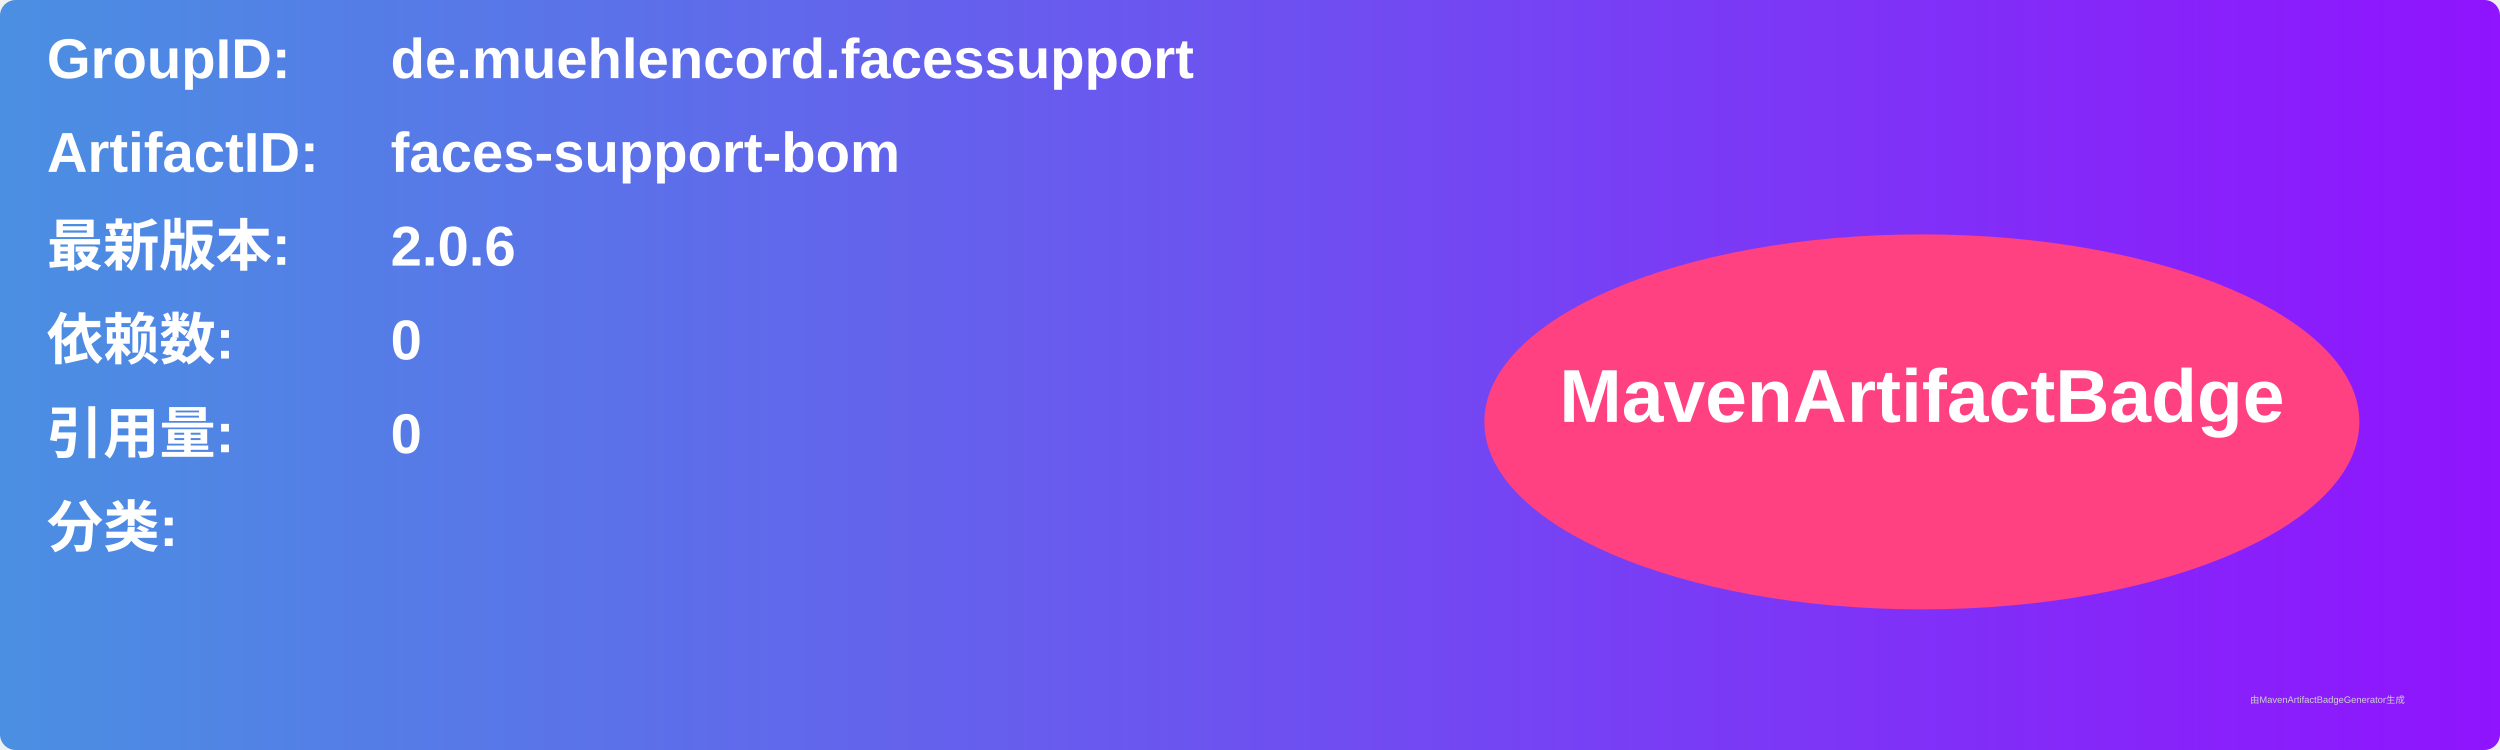
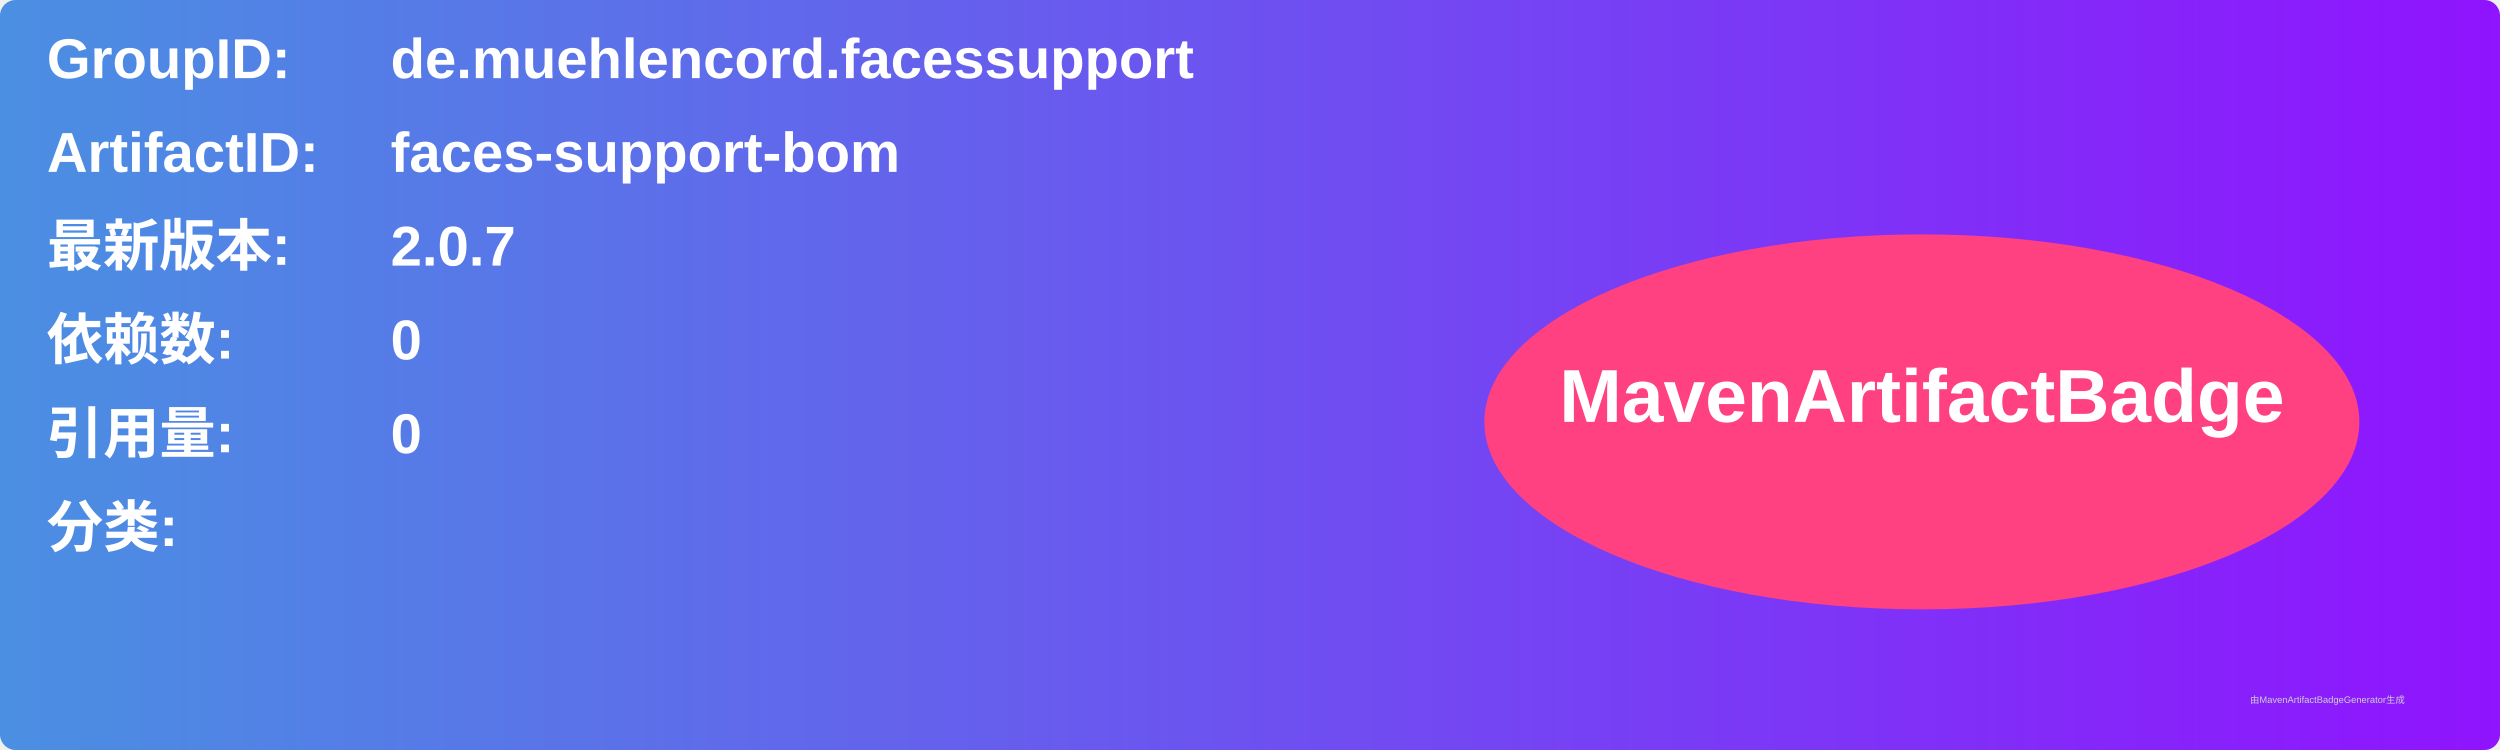
<svg xmlns="http://www.w3.org/2000/svg" width="800" height="240" viewBox="0 0 800 240">
  <linearGradient id="grad" x1="0%" y1="0%" x2="100%" y2="0%">
    <stop offset="0%" stop-color="#4a90e2" />
    <stop offset="100%" stop-color="#9013fe" />
  </linearGradient>
  <rect width="100%" height="100%" rx="5" ry="5" fill="url(#grad)" />
  <g transform="translate(15, 15)">
    <text x="0" y="10" font-family="Arial" font-size="18" fill="white" font-weight="bold" width="260">GroupID:</text>
    <text x="110" y="10" font-family="Arial" font-size="18" fill="white" font-weight="bold" width="460">de.muehlencord.facessupport</text>
    <text x="0" y="40" font-family="Arial" font-size="18" fill="white" font-weight="bold" width="260">ArtifactID:</text>
    <text x="110" y="40" font-family="Arial" font-size="18" fill="white" font-weight="bold" width="460">faces-support-bom</text>
    <text x="0" y="70" font-family="Arial" font-size="18" fill="white" font-weight="bold">最新版本:</text>
    <text x="110" y="70" font-family="Arial" font-size="18" fill="white" font-weight="bold">
-       <tspan font-weight="bold">2.0.6</tspan>
+       <tspan font-weight="bold">2.0.7</tspan>
    </text>
    <text x="0" y="100" font-family="Arial" font-size="18" fill="white" font-weight="bold">依赖数: </text>
    <text x="110" y="100" font-family="Arial" font-size="18" fill="white">
      <tspan font-weight="bold">0</tspan>
    </text>
    <text x="0" y="130" font-family="Arial" font-size="18" fill="white" font-weight="bold">引用量: </text>
    <text x="110" y="130" font-family="Arial" font-size="18" fill="white">
      <tspan font-weight="bold">0</tspan>
    </text>
    <text x="0" y="160" font-family="Arial" font-size="18" fill="white" font-weight="bold">分类:</text>
    <text x="10" y="190" font-family="Arial" font-size="10" fill="white">
      <tspan font-weight="bold" />
    </text>
    <ellipse cx="600" cy="120" rx="140" ry="60" fill="#ff4081" />
    <text x="600" y="120" text-anchor="middle" font-family="Arial" font-size="24" fill="white" font-weight="bold">MavenArtifactBadge</text>
  </g>
  <text x="720" y="225" font-family="Arial" font-size="3" fill="#d0d0d0">由MavenArtifactBadgeGenerator生成</text>
</svg>
